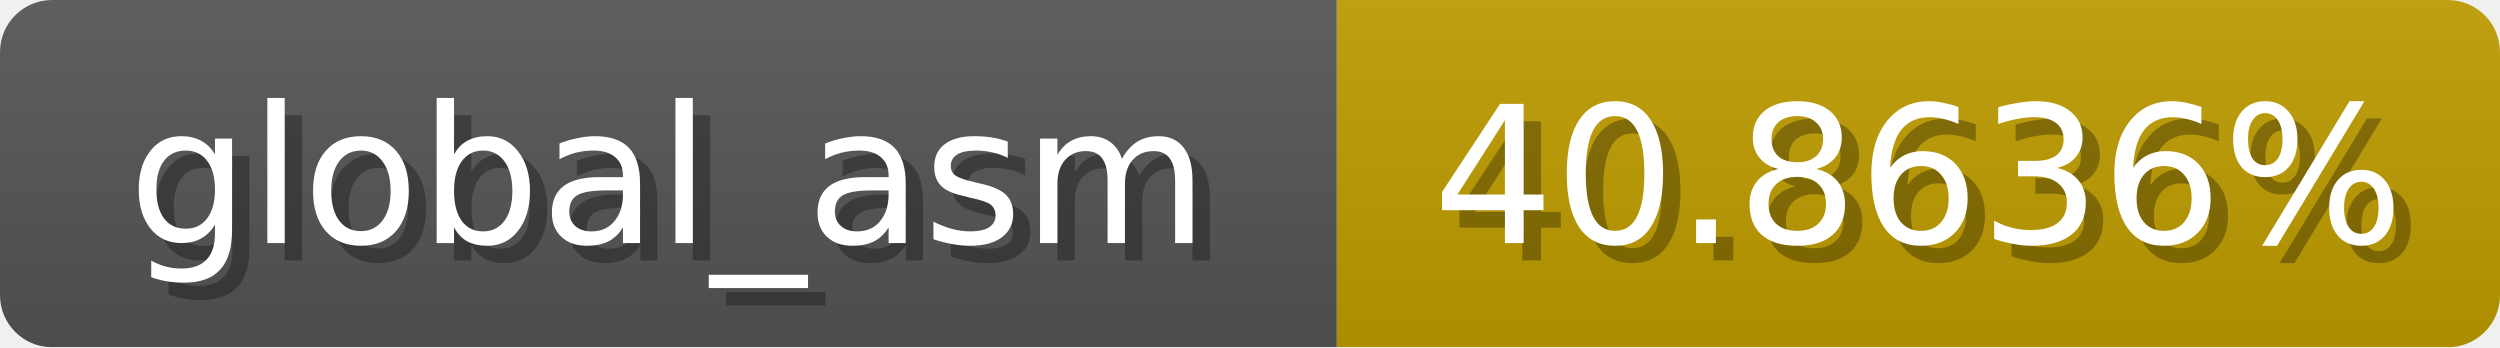
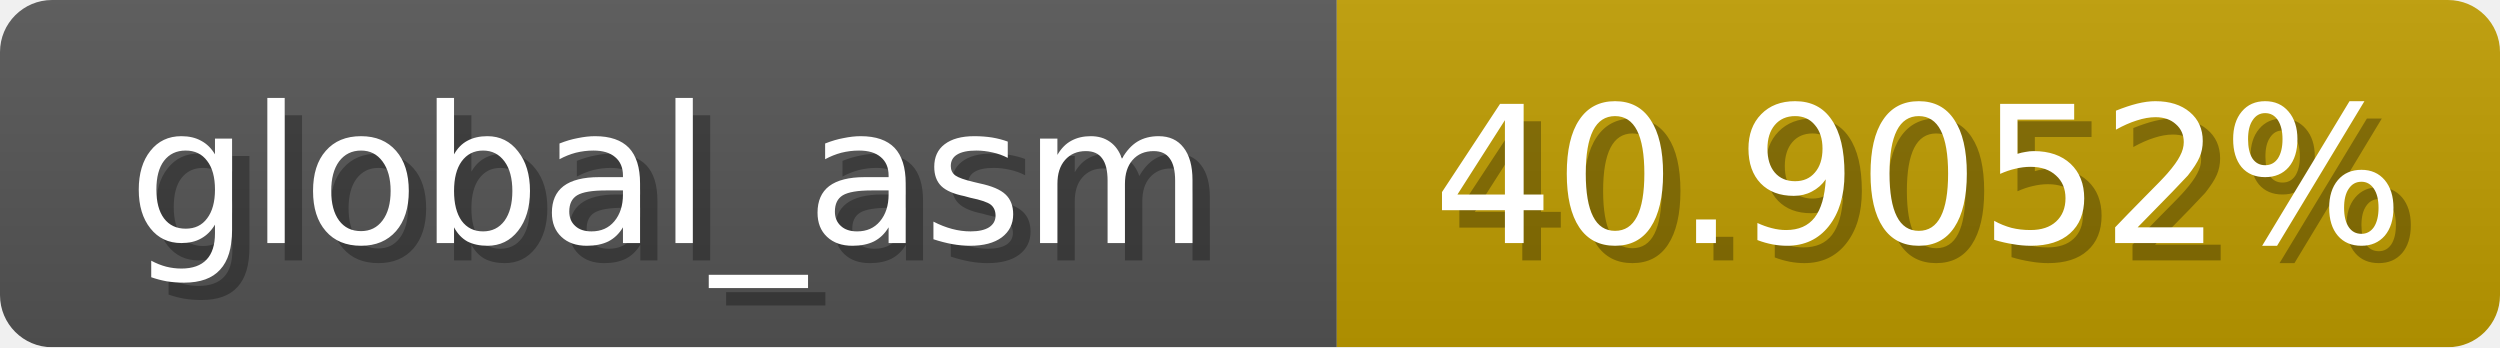
<svg xmlns="http://www.w3.org/2000/svg" width="144" height="20">
  <linearGradient id="b" x2="0" y2="100%">
    <stop offset="0" stop-color="#bbb" stop-opacity=".1" />
    <stop offset="1" stop-opacity=".1" />
  </linearGradient>
  <mask id="anybadge_1">
    <rect width="144" height="20" rx="3" fill="#fff" />
  </mask>
  <g mask="url(#anybadge_1)">
    <path fill="#555" d="M0 0h77v20H0z" />
    <path fill="#c09d00" d="M77 0h67v20H77z" />
    <path fill="url(#b)" d="M0 0h144v20H0z" />
  </g>
  <g fill="#fff" text-anchor="middle" font-family="DejaVu Sans,Verdana,Geneva,sans-serif" font-size="11">
    <text x="39.5" y="15" fill="#010101" fill-opacity=".3">global_asm</text>
    <text x="38.5" y="14">global_asm</text>
  </g>
  <g fill="#fff" text-anchor="middle" font-family="DejaVu Sans,Verdana,Geneva,sans-serif" font-size="11">
-     <text x="111.5" y="15" fill="#010101" fill-opacity=".3">40.8636%</text>
-     <text x="110.5" y="14">40.8636%</text>
+     <text x="111.5" y="15" fill="#010101" fill-opacity=".3">40.9052%</text>
+     <text x="110.5" y="14">40.9052%</text>
  </g>
</svg>
